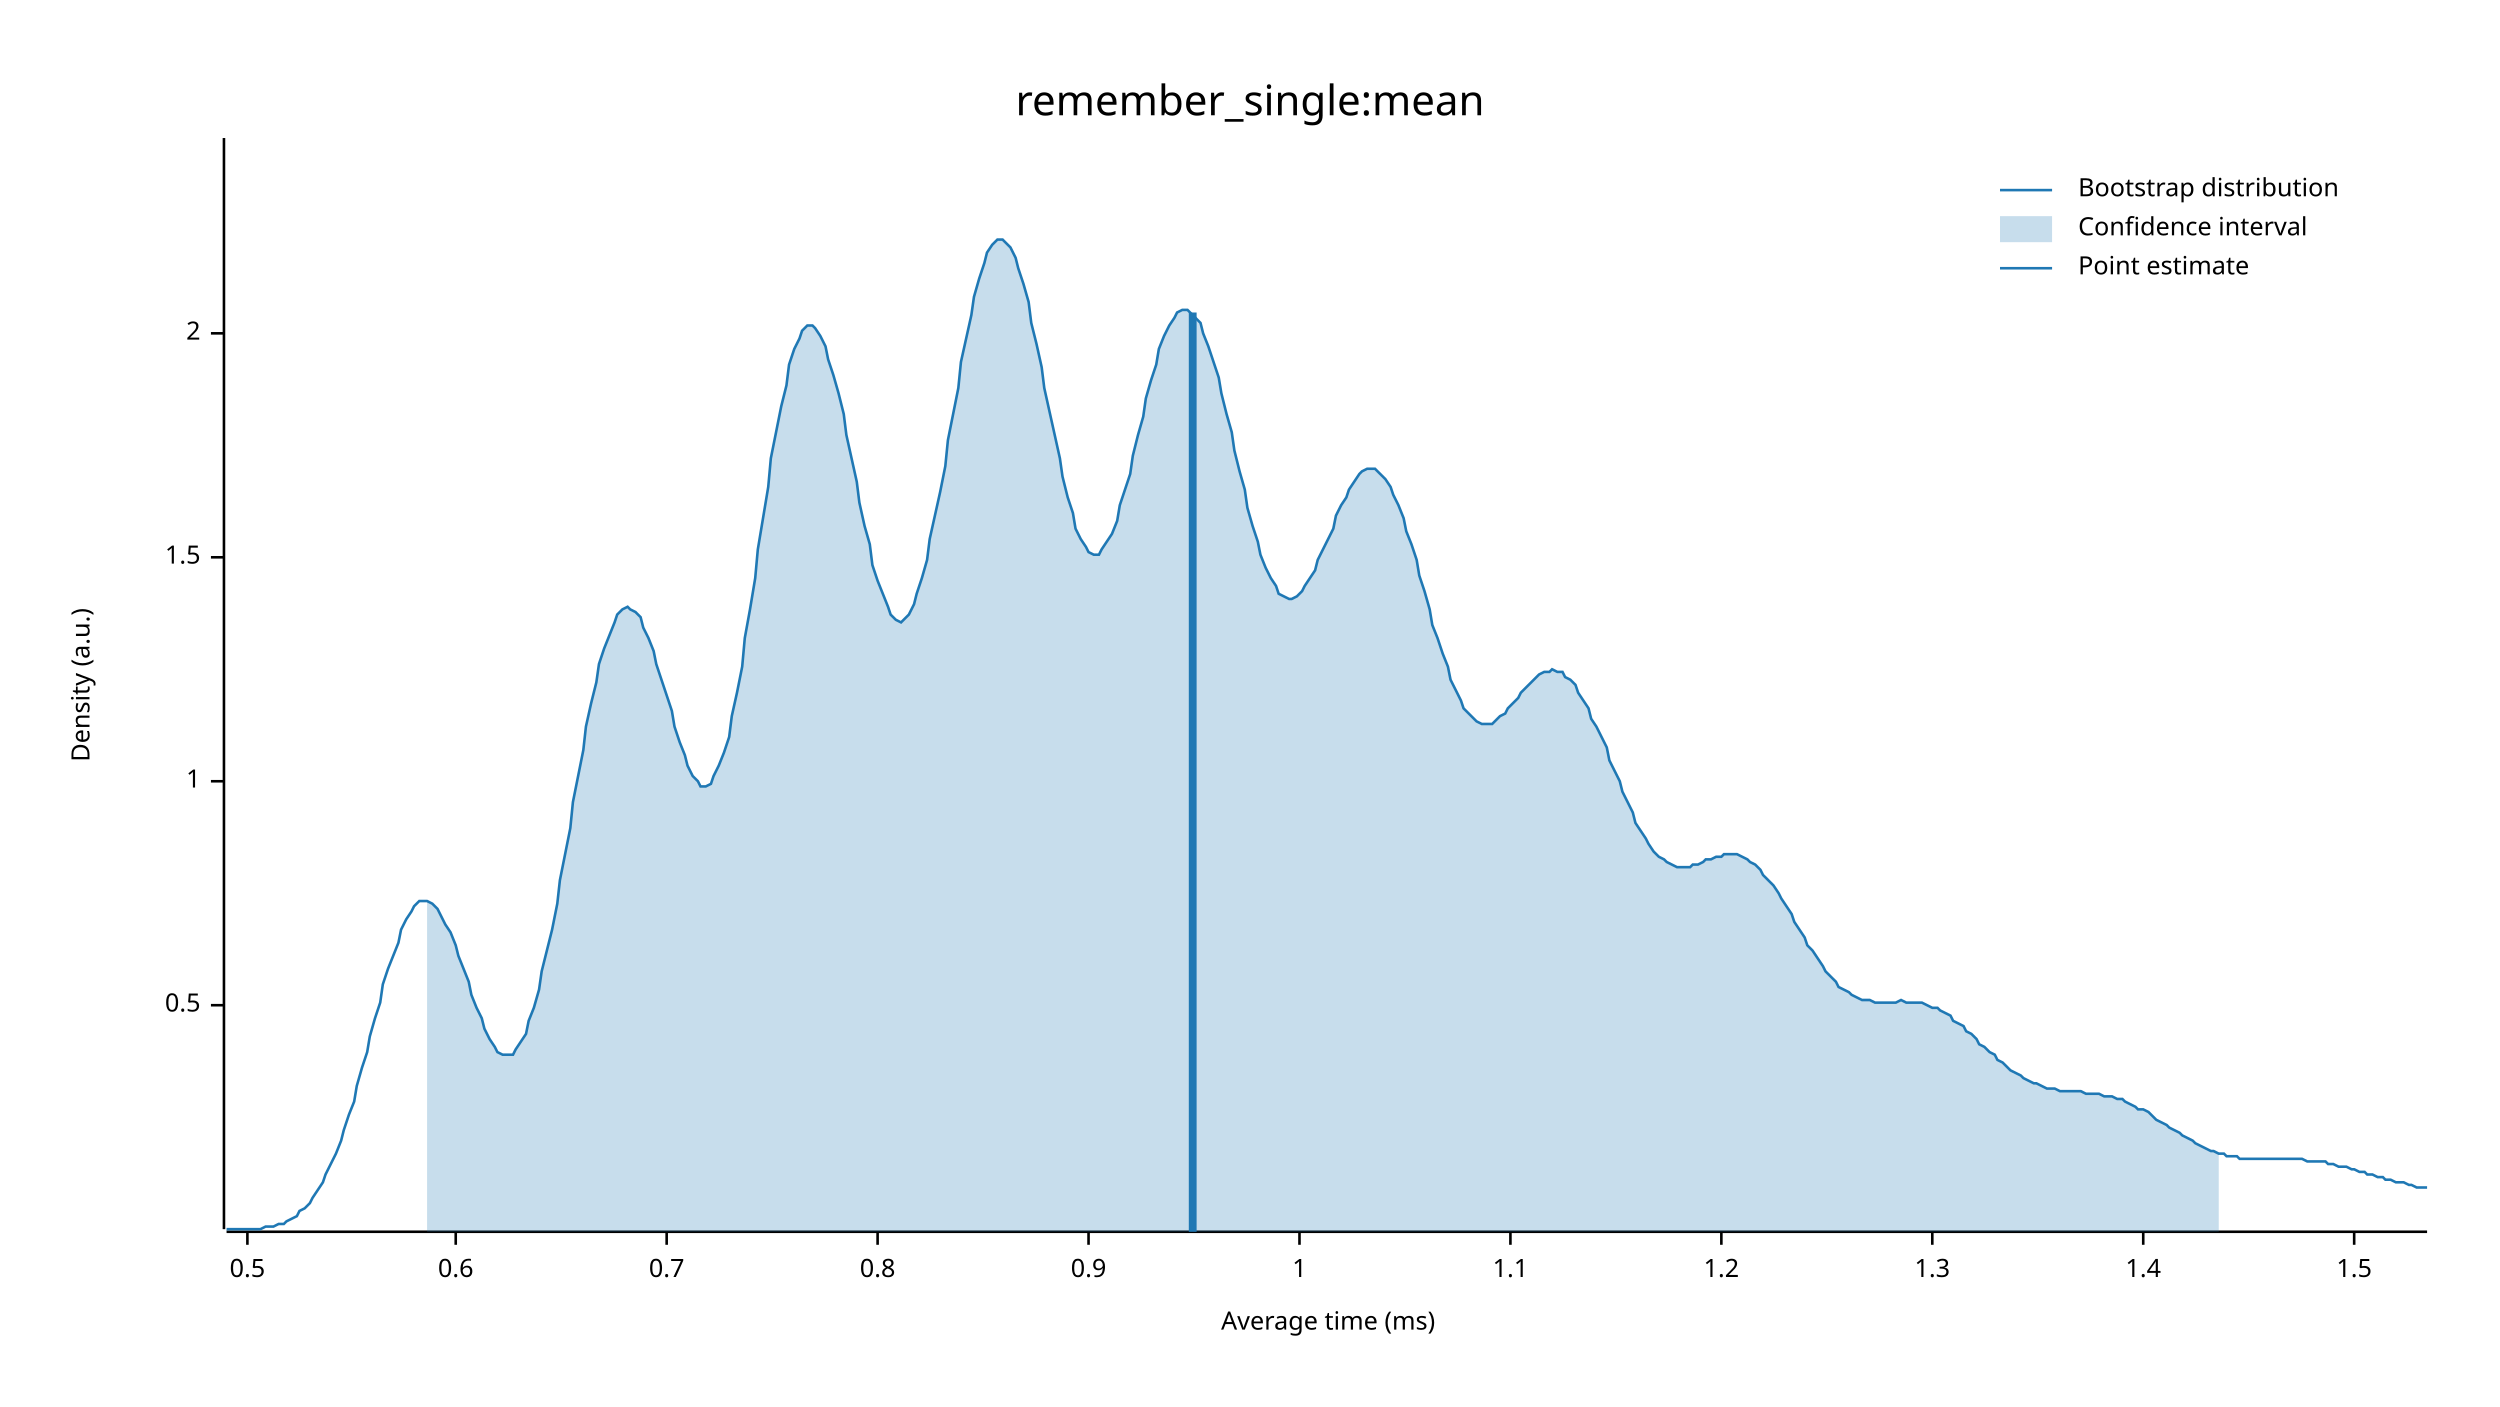
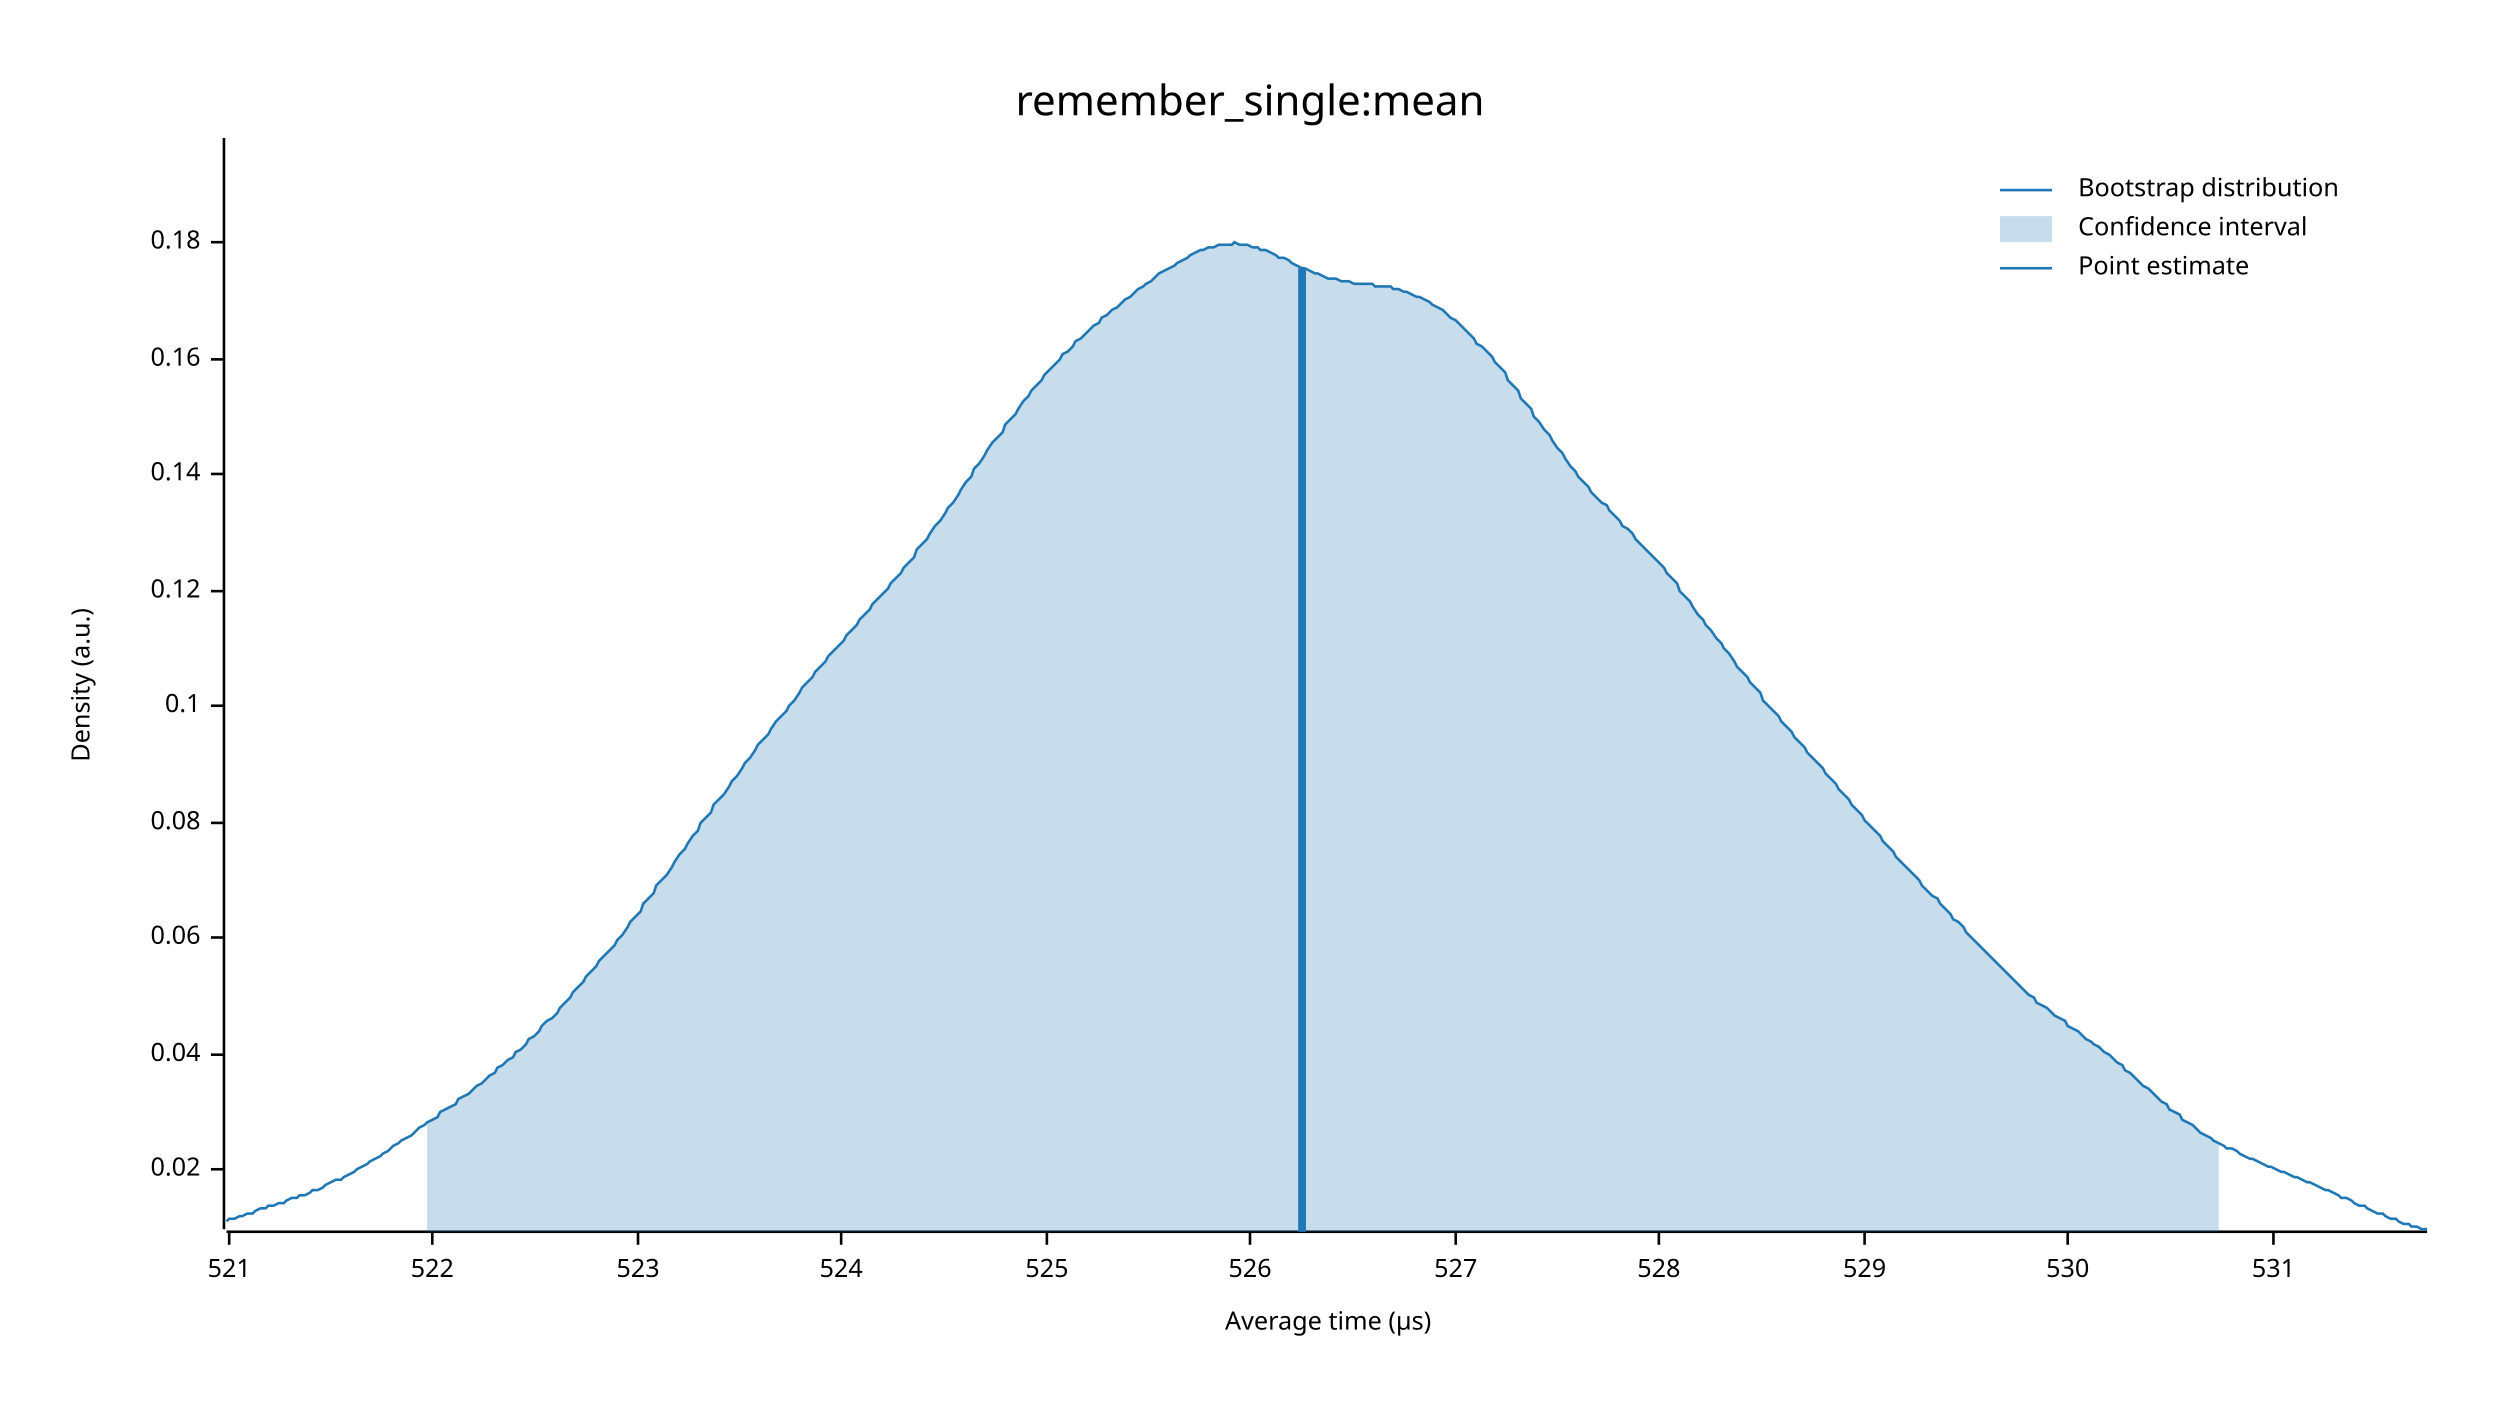
<svg xmlns="http://www.w3.org/2000/svg" width="960" height="540" viewBox="0 0 960 540">
  <text x="480" y="32" dy="0.76em" text-anchor="middle" font-family="sans-serif" font-size="16.129" opacity="1" fill="#000000">
remember_single:mean
</text>
  <text x="27" y="263" dy="0.76em" text-anchor="middle" font-family="sans-serif" font-size="9.677" opacity="1" fill="#000000" transform="rotate(270, 27, 263)">
Density (a.u.)
</text>
  <text x="510" y="513" dy="-0.5ex" text-anchor="middle" font-family="sans-serif" font-size="9.677" opacity="1" fill="#000000">
- Average time (ms)
+ Average time (µs)
</text>
  <polyline fill="none" opacity="1" stroke="#000000" stroke-width="1" points="86,53 86,472 " />
-   <text x="77" y="386" dy="0.5ex" text-anchor="end" font-family="sans-serif" font-size="9.677" opacity="1" fill="#000000">
- 0.5
+   <text x="77" y="449" dy="0.5ex" text-anchor="end" font-family="sans-serif" font-size="9.677" opacity="1" fill="#000000">
+ 0.02
</text>
-   <polyline fill="none" opacity="1" stroke="#000000" stroke-width="1" points="81,386 86,386 " />
-   <text x="77" y="300" dy="0.5ex" text-anchor="end" font-family="sans-serif" font-size="9.677" opacity="1" fill="#000000">
- 1
+   <polyline fill="none" opacity="1" stroke="#000000" stroke-width="1" points="81,449 86,449 " />
+   <text x="77" y="405" dy="0.5ex" text-anchor="end" font-family="sans-serif" font-size="9.677" opacity="1" fill="#000000">
+ 0.04
</text>
-   <polyline fill="none" opacity="1" stroke="#000000" stroke-width="1" points="81,300 86,300 " />
-   <text x="77" y="214" dy="0.5ex" text-anchor="end" font-family="sans-serif" font-size="9.677" opacity="1" fill="#000000">
- 1.5
+   <polyline fill="none" opacity="1" stroke="#000000" stroke-width="1" points="81,405 86,405 " />
+   <text x="77" y="360" dy="0.5ex" text-anchor="end" font-family="sans-serif" font-size="9.677" opacity="1" fill="#000000">
+ 0.06
</text>
-   <polyline fill="none" opacity="1" stroke="#000000" stroke-width="1" points="81,214 86,214 " />
-   <text x="77" y="128" dy="0.5ex" text-anchor="end" font-family="sans-serif" font-size="9.677" opacity="1" fill="#000000">
- 2
+   <polyline fill="none" opacity="1" stroke="#000000" stroke-width="1" points="81,360 86,360 " />
+   <text x="77" y="316" dy="0.5ex" text-anchor="end" font-family="sans-serif" font-size="9.677" opacity="1" fill="#000000">
+ 0.08
</text>
-   <polyline fill="none" opacity="1" stroke="#000000" stroke-width="1" points="81,128 86,128 " />
+   <polyline fill="none" opacity="1" stroke="#000000" stroke-width="1" points="81,316 86,316 " />
+   <text x="77" y="271" dy="0.5ex" text-anchor="end" font-family="sans-serif" font-size="9.677" opacity="1" fill="#000000">
+ 0.1
+ </text>
+   <polyline fill="none" opacity="1" stroke="#000000" stroke-width="1" points="81,271 86,271 " />
+   <text x="77" y="227" dy="0.5ex" text-anchor="end" font-family="sans-serif" font-size="9.677" opacity="1" fill="#000000">
+ 0.12
+ </text>
+   <polyline fill="none" opacity="1" stroke="#000000" stroke-width="1" points="81,227 86,227 " />
+   <text x="77" y="182" dy="0.5ex" text-anchor="end" font-family="sans-serif" font-size="9.677" opacity="1" fill="#000000">
+ 0.14
+ </text>
+   <polyline fill="none" opacity="1" stroke="#000000" stroke-width="1" points="81,182 86,182 " />
+   <text x="77" y="138" dy="0.5ex" text-anchor="end" font-family="sans-serif" font-size="9.677" opacity="1" fill="#000000">
+ 0.16
+ </text>
+   <polyline fill="none" opacity="1" stroke="#000000" stroke-width="1" points="81,138 86,138 " />
+   <text x="77" y="93" dy="0.5ex" text-anchor="end" font-family="sans-serif" font-size="9.677" opacity="1" fill="#000000">
+ 0.18
+ </text>
+   <polyline fill="none" opacity="1" stroke="#000000" stroke-width="1" points="81,93 86,93 " />
  <polyline fill="none" opacity="1" stroke="#000000" stroke-width="1" points="87,473 932,473 " />
-   <text x="95" y="483" dy="0.76em" text-anchor="middle" font-family="sans-serif" font-size="9.677" opacity="1" fill="#000000">
- 0.5
+   <text x="88" y="483" dy="0.76em" text-anchor="middle" font-family="sans-serif" font-size="9.677" opacity="1" fill="#000000">
+ 521
</text>
-   <polyline fill="none" opacity="1" stroke="#000000" stroke-width="1" points="95,473 95,478 " />
-   <text x="175" y="483" dy="0.76em" text-anchor="middle" font-family="sans-serif" font-size="9.677" opacity="1" fill="#000000">
- 0.6
+   <polyline fill="none" opacity="1" stroke="#000000" stroke-width="1" points="88,473 88,478 " />
+   <text x="166" y="483" dy="0.76em" text-anchor="middle" font-family="sans-serif" font-size="9.677" opacity="1" fill="#000000">
+ 522
</text>
-   <polyline fill="none" opacity="1" stroke="#000000" stroke-width="1" points="175,473 175,478 " />
-   <text x="256" y="483" dy="0.76em" text-anchor="middle" font-family="sans-serif" font-size="9.677" opacity="1" fill="#000000">
- 0.7
+   <polyline fill="none" opacity="1" stroke="#000000" stroke-width="1" points="166,473 166,478 " />
+   <text x="245" y="483" dy="0.76em" text-anchor="middle" font-family="sans-serif" font-size="9.677" opacity="1" fill="#000000">
+ 523
</text>
-   <polyline fill="none" opacity="1" stroke="#000000" stroke-width="1" points="256,473 256,478 " />
-   <text x="337" y="483" dy="0.76em" text-anchor="middle" font-family="sans-serif" font-size="9.677" opacity="1" fill="#000000">
- 0.8
+   <polyline fill="none" opacity="1" stroke="#000000" stroke-width="1" points="245,473 245,478 " />
+   <text x="323" y="483" dy="0.76em" text-anchor="middle" font-family="sans-serif" font-size="9.677" opacity="1" fill="#000000">
+ 524
</text>
-   <polyline fill="none" opacity="1" stroke="#000000" stroke-width="1" points="337,473 337,478 " />
-   <text x="418" y="483" dy="0.76em" text-anchor="middle" font-family="sans-serif" font-size="9.677" opacity="1" fill="#000000">
- 0.9
+   <polyline fill="none" opacity="1" stroke="#000000" stroke-width="1" points="323,473 323,478 " />
+   <text x="402" y="483" dy="0.76em" text-anchor="middle" font-family="sans-serif" font-size="9.677" opacity="1" fill="#000000">
+ 525
</text>
-   <polyline fill="none" opacity="1" stroke="#000000" stroke-width="1" points="418,473 418,478 " />
-   <text x="499" y="483" dy="0.76em" text-anchor="middle" font-family="sans-serif" font-size="9.677" opacity="1" fill="#000000">
- 1
+   <polyline fill="none" opacity="1" stroke="#000000" stroke-width="1" points="402,473 402,478 " />
+   <text x="480" y="483" dy="0.76em" text-anchor="middle" font-family="sans-serif" font-size="9.677" opacity="1" fill="#000000">
+ 526
</text>
-   <polyline fill="none" opacity="1" stroke="#000000" stroke-width="1" points="499,473 499,478 " />
-   <text x="580" y="483" dy="0.76em" text-anchor="middle" font-family="sans-serif" font-size="9.677" opacity="1" fill="#000000">
- 1.1
+   <polyline fill="none" opacity="1" stroke="#000000" stroke-width="1" points="480,473 480,478 " />
+   <text x="559" y="483" dy="0.76em" text-anchor="middle" font-family="sans-serif" font-size="9.677" opacity="1" fill="#000000">
+ 527
</text>
-   <polyline fill="none" opacity="1" stroke="#000000" stroke-width="1" points="580,473 580,478 " />
-   <text x="661" y="483" dy="0.76em" text-anchor="middle" font-family="sans-serif" font-size="9.677" opacity="1" fill="#000000">
- 1.2
+   <polyline fill="none" opacity="1" stroke="#000000" stroke-width="1" points="559,473 559,478 " />
+   <text x="637" y="483" dy="0.76em" text-anchor="middle" font-family="sans-serif" font-size="9.677" opacity="1" fill="#000000">
+ 528
</text>
-   <polyline fill="none" opacity="1" stroke="#000000" stroke-width="1" points="661,473 661,478 " />
-   <text x="742" y="483" dy="0.76em" text-anchor="middle" font-family="sans-serif" font-size="9.677" opacity="1" fill="#000000">
- 1.3
+   <polyline fill="none" opacity="1" stroke="#000000" stroke-width="1" points="637,473 637,478 " />
+   <text x="716" y="483" dy="0.76em" text-anchor="middle" font-family="sans-serif" font-size="9.677" opacity="1" fill="#000000">
+ 529
</text>
-   <polyline fill="none" opacity="1" stroke="#000000" stroke-width="1" points="742,473 742,478 " />
-   <text x="823" y="483" dy="0.76em" text-anchor="middle" font-family="sans-serif" font-size="9.677" opacity="1" fill="#000000">
- 1.4
+   <polyline fill="none" opacity="1" stroke="#000000" stroke-width="1" points="716,473 716,478 " />
+   <text x="794" y="483" dy="0.76em" text-anchor="middle" font-family="sans-serif" font-size="9.677" opacity="1" fill="#000000">
+ 530
</text>
-   <polyline fill="none" opacity="1" stroke="#000000" stroke-width="1" points="823,473 823,478 " />
-   <text x="904" y="483" dy="0.76em" text-anchor="middle" font-family="sans-serif" font-size="9.677" opacity="1" fill="#000000">
- 1.5
+   <polyline fill="none" opacity="1" stroke="#000000" stroke-width="1" points="794,473 794,478 " />
+   <text x="873" y="483" dy="0.76em" text-anchor="middle" font-family="sans-serif" font-size="9.677" opacity="1" fill="#000000">
+ 531
</text>
-   <polyline fill="none" opacity="1" stroke="#000000" stroke-width="1" points="904,473 904,478 " />
-   <polyline fill="none" opacity="1" stroke="#1F78B4" stroke-width="1" points="87,472 88,472 90,472 92,472 93,472 95,472 97,472 98,472 100,472 102,471 103,471 105,471 107,470 109,470 110,469 112,468 114,467 115,465 117,464 119,462 120,460 122,457 124,454 125,451 127,447 129,443 131,438 132,434 134,428 136,423 137,417 139,410 141,404 142,398 144,391 146,385 147,378 149,372 151,367 153,362 154,357 156,353 158,350 159,348 161,346 163,346 164,346 166,347 168,349 169,351 171,355 173,358 175,363 176,367 178,372 180,377 181,382 183,387 185,391 186,395 188,399 190,402 191,404 193,405 195,405 197,405 198,403 200,400 202,397 203,392 205,387 207,380 208,373 210,365 212,357 214,347 215,338 217,328 219,318 220,308 222,298 224,288 225,279 227,270 229,262 230,255 232,249 234,244 236,239 237,236 239,234 241,233 242,234 244,235 246,237 247,241 249,245 251,250 252,255 254,261 256,267 258,273 259,279 261,285 263,290 264,294 266,298 268,300 269,302 271,302 273,301 274,298 276,294 278,289 280,283 281,275 283,266 285,256 286,245 288,234 290,222 291,211 293,199 295,187 296,176 298,166 300,156 302,148 303,140 305,134 307,130 308,127 310,125 312,125 313,126 315,129 317,133 318,138 320,144 322,151 324,159 325,167 327,176 329,185 330,193 332,202 334,209 335,217 337,223 339,228 341,233 342,236 344,238 346,239 347,238 349,236 351,232 352,228 354,222 356,215 357,207 359,198 361,189 363,179 364,169 366,159 368,149 369,139 371,130 373,121 374,114 376,107 378,101 379,97 381,94 383,92 385,92 386,93 388,95 390,99 391,103 393,109 395,116 396,124 398,132 400,141 401,149 403,158 405,167 407,176 408,183 410,191 412,197 413,203 415,207 417,210 418,212 420,213 422,213 423,211 425,208 427,205 429,200 430,194 432,188 434,182 435,175 437,167 439,160 440,153 442,146 444,140 445,134 447,129 449,125 451,122 452,120 454,119 456,119 457,120 459,122 461,124 462,128 464,133 466,139 468,145 469,151 471,159 473,166 474,173 476,181 478,188 479,195 481,202 483,208 484,213 486,218 488,222 490,225 491,228 493,229 495,230 496,230 498,229 500,227 501,225 503,222 505,219 506,215 508,211 510,207 512,203 513,198 515,194 517,191 518,188 520,185 522,182 523,181 525,180 527,180 528,180 530,182 532,184 534,187 535,190 537,194 539,199 540,204 542,209 544,215 545,221 547,227 549,234 550,240 552,245 554,251 556,256 557,261 559,265 561,269 562,272 564,274 566,276 567,277 569,278 571,278 573,278 574,277 576,275 578,274 579,272 581,270 583,268 584,266 586,264 588,262 589,261 591,259 593,258 595,258 596,257 598,258 600,258 601,260 603,261 605,263 606,266 608,269 610,272 611,276 613,279 615,283 617,287 618,292 620,296 622,300 623,304 625,308 627,312 628,316 630,319 632,322 633,324 635,327 637,329 639,330 640,331 642,332 644,333 645,333 647,333 649,333 650,332 652,332 654,331 655,330 657,330 659,329 661,329 662,328 664,328 666,328 667,328 669,329 671,330 672,331 674,332 676,334 677,336 679,338 681,340 683,343 684,345 686,348 688,351 689,354 691,357 693,360 694,363 696,365 698,368 700,371 701,373 703,375 705,377 706,379 708,380 710,381 711,382 713,383 715,384 716,384 718,384 720,385 722,385 723,385 725,385 727,385 728,385 730,384 732,385 733,385 735,385 737,385 738,385 740,386 742,387 744,387 745,388 747,389 749,390 750,392 752,393 754,394 755,396 757,397 759,399 760,401 762,402 764,404 766,405 767,407 769,408 771,410 772,411 774,412 776,413 777,414 779,415 781,416 782,416 784,417 786,418 788,418 789,418 791,419 793,419 794,419 796,419 798,419 799,419 801,420 803,420 804,420 806,420 808,421 810,421 811,421 813,422 815,422 816,423 818,424 820,425 821,426 823,426 825,427 827,429 828,430 830,431 832,432 833,433 835,434 837,435 838,436 840,437 842,438 843,439 845,440 847,441 849,442 850,442 852,443 854,443 855,444 857,444 859,444 860,445 862,445 864,445 865,445 867,445 869,445 871,445 872,445 874,445 876,445 877,445 879,445 881,445 882,445 884,445 886,446 887,446 889,446 891,446 893,446 894,447 896,447 898,448 899,448 901,448 903,449 904,449 906,450 908,450 909,451 911,451 913,452 915,452 916,453 918,453 920,454 921,454 923,454 925,455 926,455 928,456 930,456 932,456 " />
-   <polygon opacity="0.25" fill="#1F78B4" points="164,346 166,347 168,349 169,351 171,355 173,358 175,363 176,367 178,372 180,377 181,382 183,387 185,391 186,395 188,399 190,402 191,404 193,405 195,405 197,405 198,403 200,400 202,397 203,392 205,387 207,380 208,373 210,365 212,357 214,347 215,338 217,328 219,318 220,308 222,298 224,288 225,279 227,270 229,262 230,255 232,249 234,244 236,239 237,236 239,234 241,233 242,234 244,235 246,237 247,241 249,245 251,250 252,255 254,261 256,267 258,273 259,279 261,285 263,290 264,294 266,298 268,300 269,302 271,302 273,301 274,298 276,294 278,289 280,283 281,275 283,266 285,256 286,245 288,234 290,222 291,211 293,199 295,187 296,176 298,166 300,156 302,148 303,140 305,134 307,130 308,127 310,125 312,125 313,126 315,129 317,133 318,138 320,144 322,151 324,159 325,167 327,176 329,185 330,193 332,202 334,209 335,217 337,223 339,228 341,233 342,236 344,238 346,239 347,238 349,236 351,232 352,228 354,222 356,215 357,207 359,198 361,189 363,179 364,169 366,159 368,149 369,139 371,130 373,121 374,114 376,107 378,101 379,97 381,94 383,92 385,92 386,93 388,95 390,99 391,103 393,109 395,116 396,124 398,132 400,141 401,149 403,158 405,167 407,176 408,183 410,191 412,197 413,203 415,207 417,210 418,212 420,213 422,213 423,211 425,208 427,205 429,200 430,194 432,188 434,182 435,175 437,167 439,160 440,153 442,146 444,140 445,134 447,129 449,125 451,122 452,120 454,119 456,119 457,120 459,122 461,124 462,128 464,133 466,139 468,145 469,151 471,159 473,166 474,173 476,181 478,188 479,195 481,202 483,208 484,213 486,218 488,222 490,225 491,228 493,229 495,230 496,230 498,229 500,227 501,225 503,222 505,219 506,215 508,211 510,207 512,203 513,198 515,194 517,191 518,188 520,185 522,182 523,181 525,180 527,180 528,180 530,182 532,184 534,187 535,190 537,194 539,199 540,204 542,209 544,215 545,221 547,227 549,234 550,240 552,245 554,251 556,256 557,261 559,265 561,269 562,272 564,274 566,276 567,277 569,278 571,278 573,278 574,277 576,275 578,274 579,272 581,270 583,268 584,266 586,264 588,262 589,261 591,259 593,258 595,258 596,257 598,258 600,258 601,260 603,261 605,263 606,266 608,269 610,272 611,276 613,279 615,283 617,287 618,292 620,296 622,300 623,304 625,308 627,312 628,316 630,319 632,322 633,324 635,327 637,329 639,330 640,331 642,332 644,333 645,333 647,333 649,333 650,332 652,332 654,331 655,330 657,330 659,329 661,329 662,328 664,328 666,328 667,328 669,329 671,330 672,331 674,332 676,334 677,336 679,338 681,340 683,343 684,345 686,348 688,351 689,354 691,357 693,360 694,363 696,365 698,368 700,371 701,373 703,375 705,377 706,379 708,380 710,381 711,382 713,383 715,384 716,384 718,384 720,385 722,385 723,385 725,385 727,385 728,385 730,384 732,385 733,385 735,385 737,385 738,385 740,386 742,387 744,387 745,388 747,389 749,390 750,392 752,393 754,394 755,396 757,397 759,399 760,401 762,402 764,404 766,405 767,407 769,408 771,410 772,411 774,412 776,413 777,414 779,415 781,416 782,416 784,417 786,418 788,418 789,418 791,419 793,419 794,419 796,419 798,419 799,419 801,420 803,420 804,420 806,420 808,421 810,421 811,421 813,422 815,422 816,423 818,424 820,425 821,426 823,426 825,427 827,429 828,430 830,431 832,432 833,433 835,434 837,435 838,436 840,437 842,438 843,439 845,440 847,441 849,442 850,442 852,443 852,473 164,473 " />
-   <polyline fill="none" opacity="1" stroke="#1F78B4" stroke-width="3" points="458,473 458,120 " />
+   <polyline fill="none" opacity="1" stroke="#000000" stroke-width="1" points="873,473 873,478 " />
+   <polyline fill="none" opacity="1" stroke="#1F78B4" stroke-width="1" points="87,469 88,468 90,468 92,467 93,467 95,466 97,466 98,465 100,464 102,464 103,463 105,463 107,462 109,462 110,461 112,460 114,460 115,459 117,459 119,458 120,457 122,457 124,456 125,455 127,454 129,453 131,453 132,452 134,451 136,450 137,449 139,448 141,447 142,446 144,445 146,444 147,443 149,442 151,440 153,439 154,438 156,437 158,436 159,435 161,433 163,432 164,431 166,430 168,429 169,427 171,426 173,425 175,424 176,422 178,421 180,420 181,419 183,417 185,416 186,415 188,413 190,412 191,410 193,409 195,407 197,406 198,404 200,403 202,401 203,399 205,398 207,396 208,394 210,392 212,391 214,389 215,387 217,385 219,383 220,381 222,379 224,377 225,375 227,373 229,371 230,369 232,367 234,365 236,363 237,361 239,359 241,356 242,354 244,352 246,350 247,347 249,345 251,343 252,340 254,338 256,336 258,333 259,331 261,328 263,326 264,324 266,321 268,319 269,316 271,314 273,312 274,309 276,307 278,305 280,302 281,300 283,298 285,295 286,293 288,291 290,288 291,286 293,284 295,282 296,280 298,277 300,275 302,273 303,271 305,269 307,266 308,264 310,262 312,260 313,258 315,256 317,254 318,252 320,250 322,248 324,246 325,244 327,242 329,240 330,238 332,236 334,234 335,232 337,230 339,228 341,226 342,224 344,222 346,220 347,218 349,216 351,214 352,211 354,209 356,207 357,205 359,202 361,200 363,197 364,195 366,193 368,190 369,188 371,185 373,183 374,180 376,178 378,175 379,173 381,170 383,168 385,166 386,163 388,161 390,159 391,157 393,154 395,152 396,150 398,148 400,146 401,144 403,142 405,140 407,138 408,136 410,135 412,133 413,131 415,130 417,128 418,127 420,125 422,124 423,122 425,121 427,119 429,118 430,117 432,115 434,114 435,113 437,111 439,110 440,109 442,108 444,106 445,105 447,104 449,103 451,102 452,101 454,100 456,99 457,98 459,97 461,96 462,96 464,95 466,95 468,94 469,94 471,94 473,94 474,93 476,94 478,94 479,94 481,95 483,95 484,96 486,96 488,97 490,98 491,99 493,99 495,100 496,101 498,102 500,103 501,103 503,104 505,105 506,105 508,106 510,107 512,107 513,107 515,108 517,108 518,108 520,109 522,109 523,109 525,109 527,109 528,110 530,110 532,110 534,110 535,111 537,111 539,112 540,112 542,113 544,114 545,114 547,115 549,116 550,117 552,118 554,119 556,121 557,122 559,123 561,125 562,126 564,128 566,130 567,132 569,133 571,135 573,137 574,139 576,141 578,143 579,146 581,148 583,150 584,153 586,155 588,157 589,160 591,162 593,165 595,167 596,169 598,172 600,174 601,176 603,179 605,181 606,183 608,185 610,187 611,189 613,191 615,193 617,194 618,196 620,198 622,200 623,202 625,203 627,205 628,207 630,209 632,211 633,212 635,214 637,216 639,218 640,220 642,222 644,224 645,227 647,229 649,231 650,233 652,236 654,238 655,240 657,242 659,245 661,247 662,249 664,251 666,254 667,256 669,258 671,260 672,262 674,264 676,266 677,269 679,271 681,273 683,275 684,277 686,279 688,281 689,283 691,285 693,287 694,289 696,291 698,293 700,295 701,297 703,299 705,301 706,303 708,305 710,307 711,309 713,311 715,313 716,315 718,317 720,319 722,321 723,323 725,325 727,327 728,329 730,331 732,333 733,334 735,336 737,338 738,340 740,342 742,344 744,345 745,347 747,349 749,351 750,353 752,354 754,356 755,358 757,360 759,362 760,363 762,365 764,367 766,369 767,370 769,372 771,374 772,375 774,377 776,379 777,380 779,382 781,383 782,385 784,386 786,387 788,389 789,390 791,391 793,392 794,394 796,395 798,396 799,397 801,399 803,400 804,401 806,402 808,404 810,405 811,406 813,408 815,409 816,411 818,412 820,414 821,415 823,417 825,418 827,420 828,421 830,423 832,424 833,426 835,427 837,428 838,430 840,431 842,432 843,433 845,435 847,436 849,437 850,438 852,439 854,440 855,441 857,441 859,442 860,443 862,444 864,445 865,445 867,446 869,447 871,448 872,448 874,449 876,450 877,450 879,451 881,452 882,452 884,453 886,454 887,454 889,455 891,456 893,457 894,457 896,458 898,459 899,460 901,460 903,461 904,462 906,463 908,463 909,464 911,465 913,466 915,466 916,467 918,468 920,468 921,469 923,470 925,470 926,471 928,471 930,472 932,472 " />
+   <polygon opacity="0.25" fill="#1F78B4" points="164,431 166,430 168,429 169,427 171,426 173,425 175,424 176,422 178,421 180,420 181,419 183,417 185,416 186,415 188,413 190,412 191,410 193,409 195,407 197,406 198,404 200,403 202,401 203,399 205,398 207,396 208,394 210,392 212,391 214,389 215,387 217,385 219,383 220,381 222,379 224,377 225,375 227,373 229,371 230,369 232,367 234,365 236,363 237,361 239,359 241,356 242,354 244,352 246,350 247,347 249,345 251,343 252,340 254,338 256,336 258,333 259,331 261,328 263,326 264,324 266,321 268,319 269,316 271,314 273,312 274,309 276,307 278,305 280,302 281,300 283,298 285,295 286,293 288,291 290,288 291,286 293,284 295,282 296,280 298,277 300,275 302,273 303,271 305,269 307,266 308,264 310,262 312,260 313,258 315,256 317,254 318,252 320,250 322,248 324,246 325,244 327,242 329,240 330,238 332,236 334,234 335,232 337,230 339,228 341,226 342,224 344,222 346,220 347,218 349,216 351,214 352,211 354,209 356,207 357,205 359,202 361,200 363,197 364,195 366,193 368,190 369,188 371,185 373,183 374,180 376,178 378,175 379,173 381,170 383,168 385,166 386,163 388,161 390,159 391,157 393,154 395,152 396,150 398,148 400,146 401,144 403,142 405,140 407,138 408,136 410,135 412,133 413,131 415,130 417,128 418,127 420,125 422,124 423,122 425,121 427,119 429,118 430,117 432,115 434,114 435,113 437,111 439,110 440,109 442,108 444,106 445,105 447,104 449,103 451,102 452,101 454,100 456,99 457,98 459,97 461,96 462,96 464,95 466,95 468,94 469,94 471,94 473,94 474,93 476,94 478,94 479,94 481,95 483,95 484,96 486,96 488,97 490,98 491,99 493,99 495,100 496,101 498,102 500,103 501,103 503,104 505,105 506,105 508,106 510,107 512,107 513,107 515,108 517,108 518,108 520,109 522,109 523,109 525,109 527,109 528,110 530,110 532,110 534,110 535,111 537,111 539,112 540,112 542,113 544,114 545,114 547,115 549,116 550,117 552,118 554,119 556,121 557,122 559,123 561,125 562,126 564,128 566,130 567,132 569,133 571,135 573,137 574,139 576,141 578,143 579,146 581,148 583,150 584,153 586,155 588,157 589,160 591,162 593,165 595,167 596,169 598,172 600,174 601,176 603,179 605,181 606,183 608,185 610,187 611,189 613,191 615,193 617,194 618,196 620,198 622,200 623,202 625,203 627,205 628,207 630,209 632,211 633,212 635,214 637,216 639,218 640,220 642,222 644,224 645,227 647,229 649,231 650,233 652,236 654,238 655,240 657,242 659,245 661,247 662,249 664,251 666,254 667,256 669,258 671,260 672,262 674,264 676,266 677,269 679,271 681,273 683,275 684,277 686,279 688,281 689,283 691,285 693,287 694,289 696,291 698,293 700,295 701,297 703,299 705,301 706,303 708,305 710,307 711,309 713,311 715,313 716,315 718,317 720,319 722,321 723,323 725,325 727,327 728,329 730,331 732,333 733,334 735,336 737,338 738,340 740,342 742,344 744,345 745,347 747,349 749,351 750,353 752,354 754,356 755,358 757,360 759,362 760,363 762,365 764,367 766,369 767,370 769,372 771,374 772,375 774,377 776,379 777,380 779,382 781,383 782,385 784,386 786,387 788,389 789,390 791,391 793,392 794,394 796,395 798,396 799,397 801,399 803,400 804,401 806,402 808,404 810,405 811,406 813,408 815,409 816,411 818,412 820,414 821,415 823,417 825,418 827,420 828,421 830,423 832,424 833,426 835,427 837,428 838,430 840,431 842,432 843,433 845,435 847,436 849,437 850,438 852,439 852,473 164,473 " />
+   <polyline fill="none" opacity="1" stroke="#1F78B4" stroke-width="3" points="500,473 500,103 " />
  <text x="798" y="68" dy="0.76em" text-anchor="start" font-family="sans-serif" font-size="9.677" opacity="1" fill="#000000">
Bootstrap distribution
</text>
  <text x="798" y="83" dy="0.76em" text-anchor="start" font-family="sans-serif" font-size="9.677" opacity="1" fill="#000000">
Confidence interval
</text>
  <text x="798" y="98" dy="0.76em" text-anchor="start" font-family="sans-serif" font-size="9.677" opacity="1" fill="#000000">
Point estimate
</text>
  <polyline fill="none" opacity="1" stroke="#1F78B4" stroke-width="1" points="768,73 788,73 " />
  <rect x="768" y="83" width="20" height="10" opacity="0.25" fill="#1F78B4" stroke="none" />
  <polyline fill="none" opacity="1" stroke="#1F78B4" stroke-width="1" points="768,103 788,103 " />
</svg>
